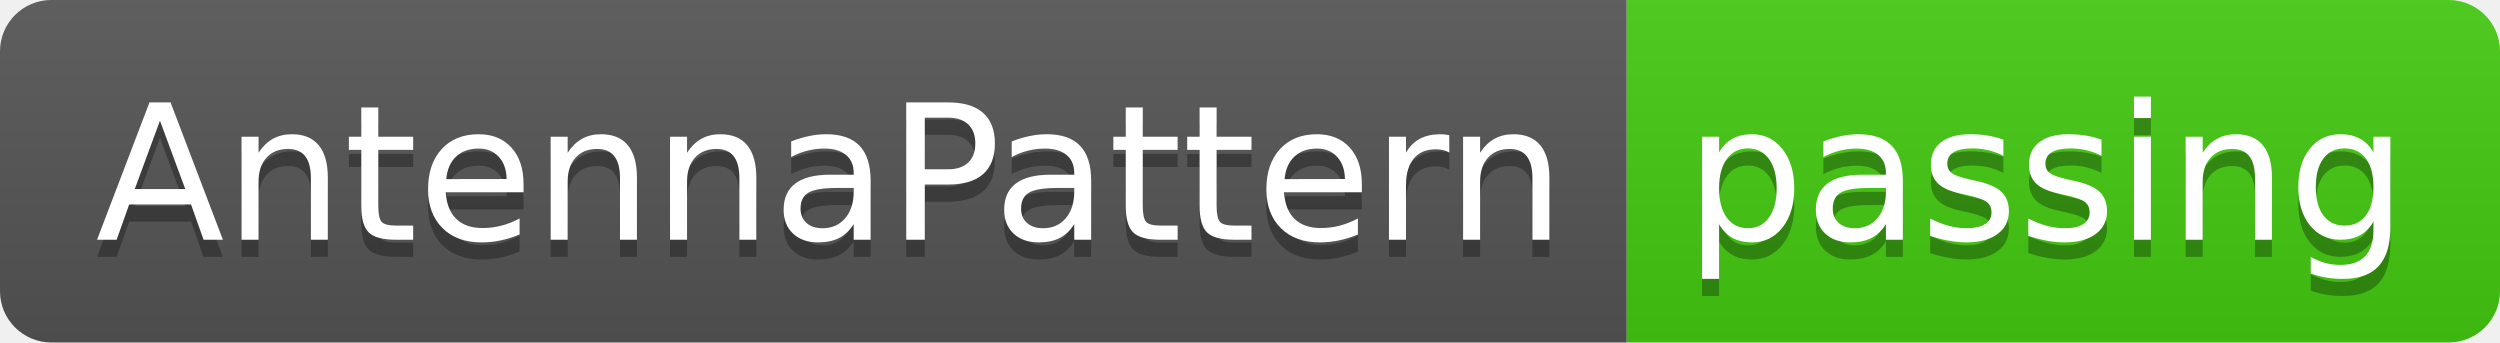
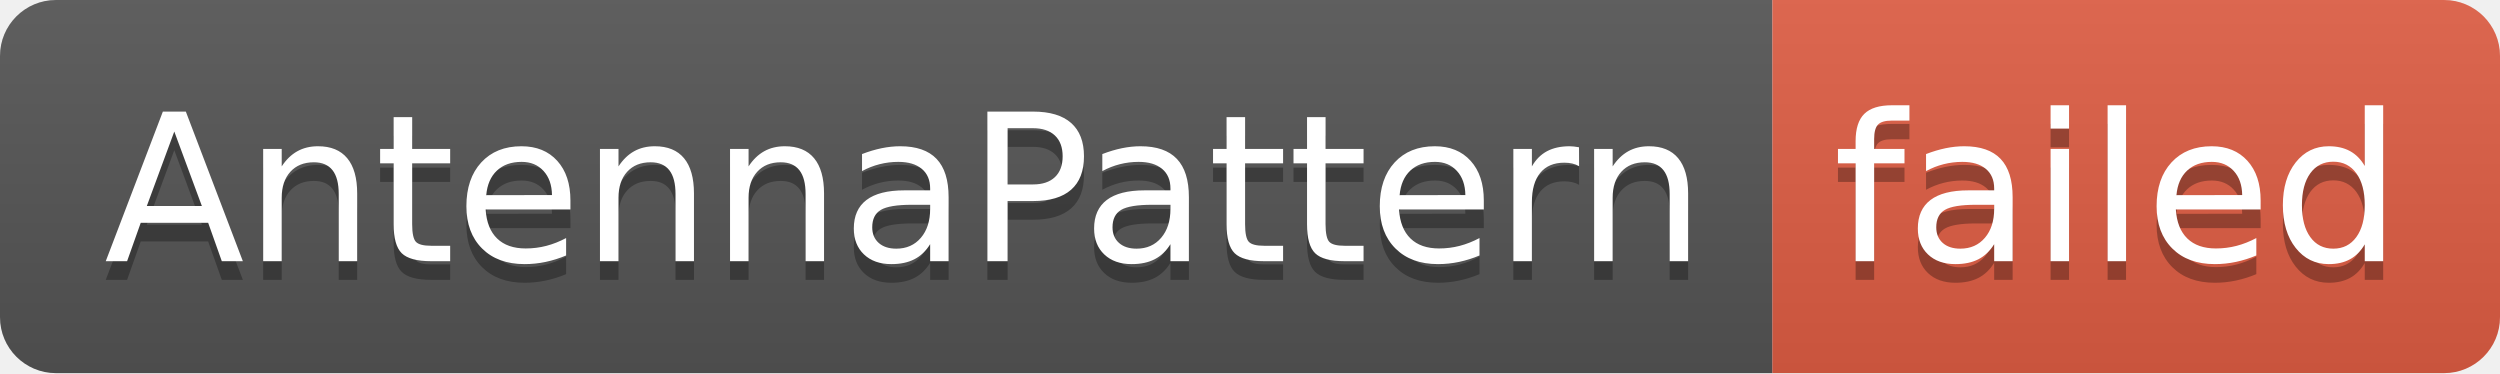
- <svg xmlns="http://www.w3.org/2000/svg" width="146" height="20" role="img" aria-label="AntennaPattern: passing">
+ <svg xmlns="http://www.w3.org/2000/svg" width="134" height="20" role="img" aria-label="AntennaPattern: failed">
  <linearGradient id="s" x2="0" y2="100%">
    <stop offset="0" stop-color="#bbb" stop-opacity=".1" />
    <stop offset="1" stop-opacity=".1" />
  </linearGradient>
  <clipPath id="r">
-     <rect width="146" height="20" rx="3" fill="#fff" />
+     <rect width="134" height="20" rx="3" fill="#fff" />
  </clipPath>
  <g clip-path="url(#r)">
    <rect width="95" height="20" fill="#555" />
-     <rect x="95" width="51" height="20" fill="#4c1" />
-     <rect width="146" height="20" fill="url(#s)" />
+     <rect x="95" width="39" height="20" fill="#e05d44" />
+     <rect width="134" height="20" fill="url(#s)" />
  </g>
  <g fill="#fff" text-anchor="middle" font-family="Verdana,Geneva,DejaVu Sans,sans-serif" text-rendering="geometricPrecision" font-size="110">
    <text aria-hidden="true" x="485" y="150" fill="#010101" fill-opacity=".3" transform="scale(.1)" textLength="850">AntennaPattern</text>
    <text x="485" y="140" transform="scale(.1)" fill="#fff" textLength="850">AntennaPattern</text>
-     <text aria-hidden="true" x="1195" y="150" fill="#010101" fill-opacity=".3" transform="scale(.1)" textLength="410">passing</text>
-     <text x="1195" y="140" transform="scale(.1)" fill="#fff" textLength="410">passing</text>
+     <text aria-hidden="true" x="1135" y="150" fill="#010101" fill-opacity=".3" transform="scale(.1)" textLength="290">failed</text>
+     <text x="1135" y="140" transform="scale(.1)" fill="#fff" textLength="290">failed</text>
  </g>
</svg>
